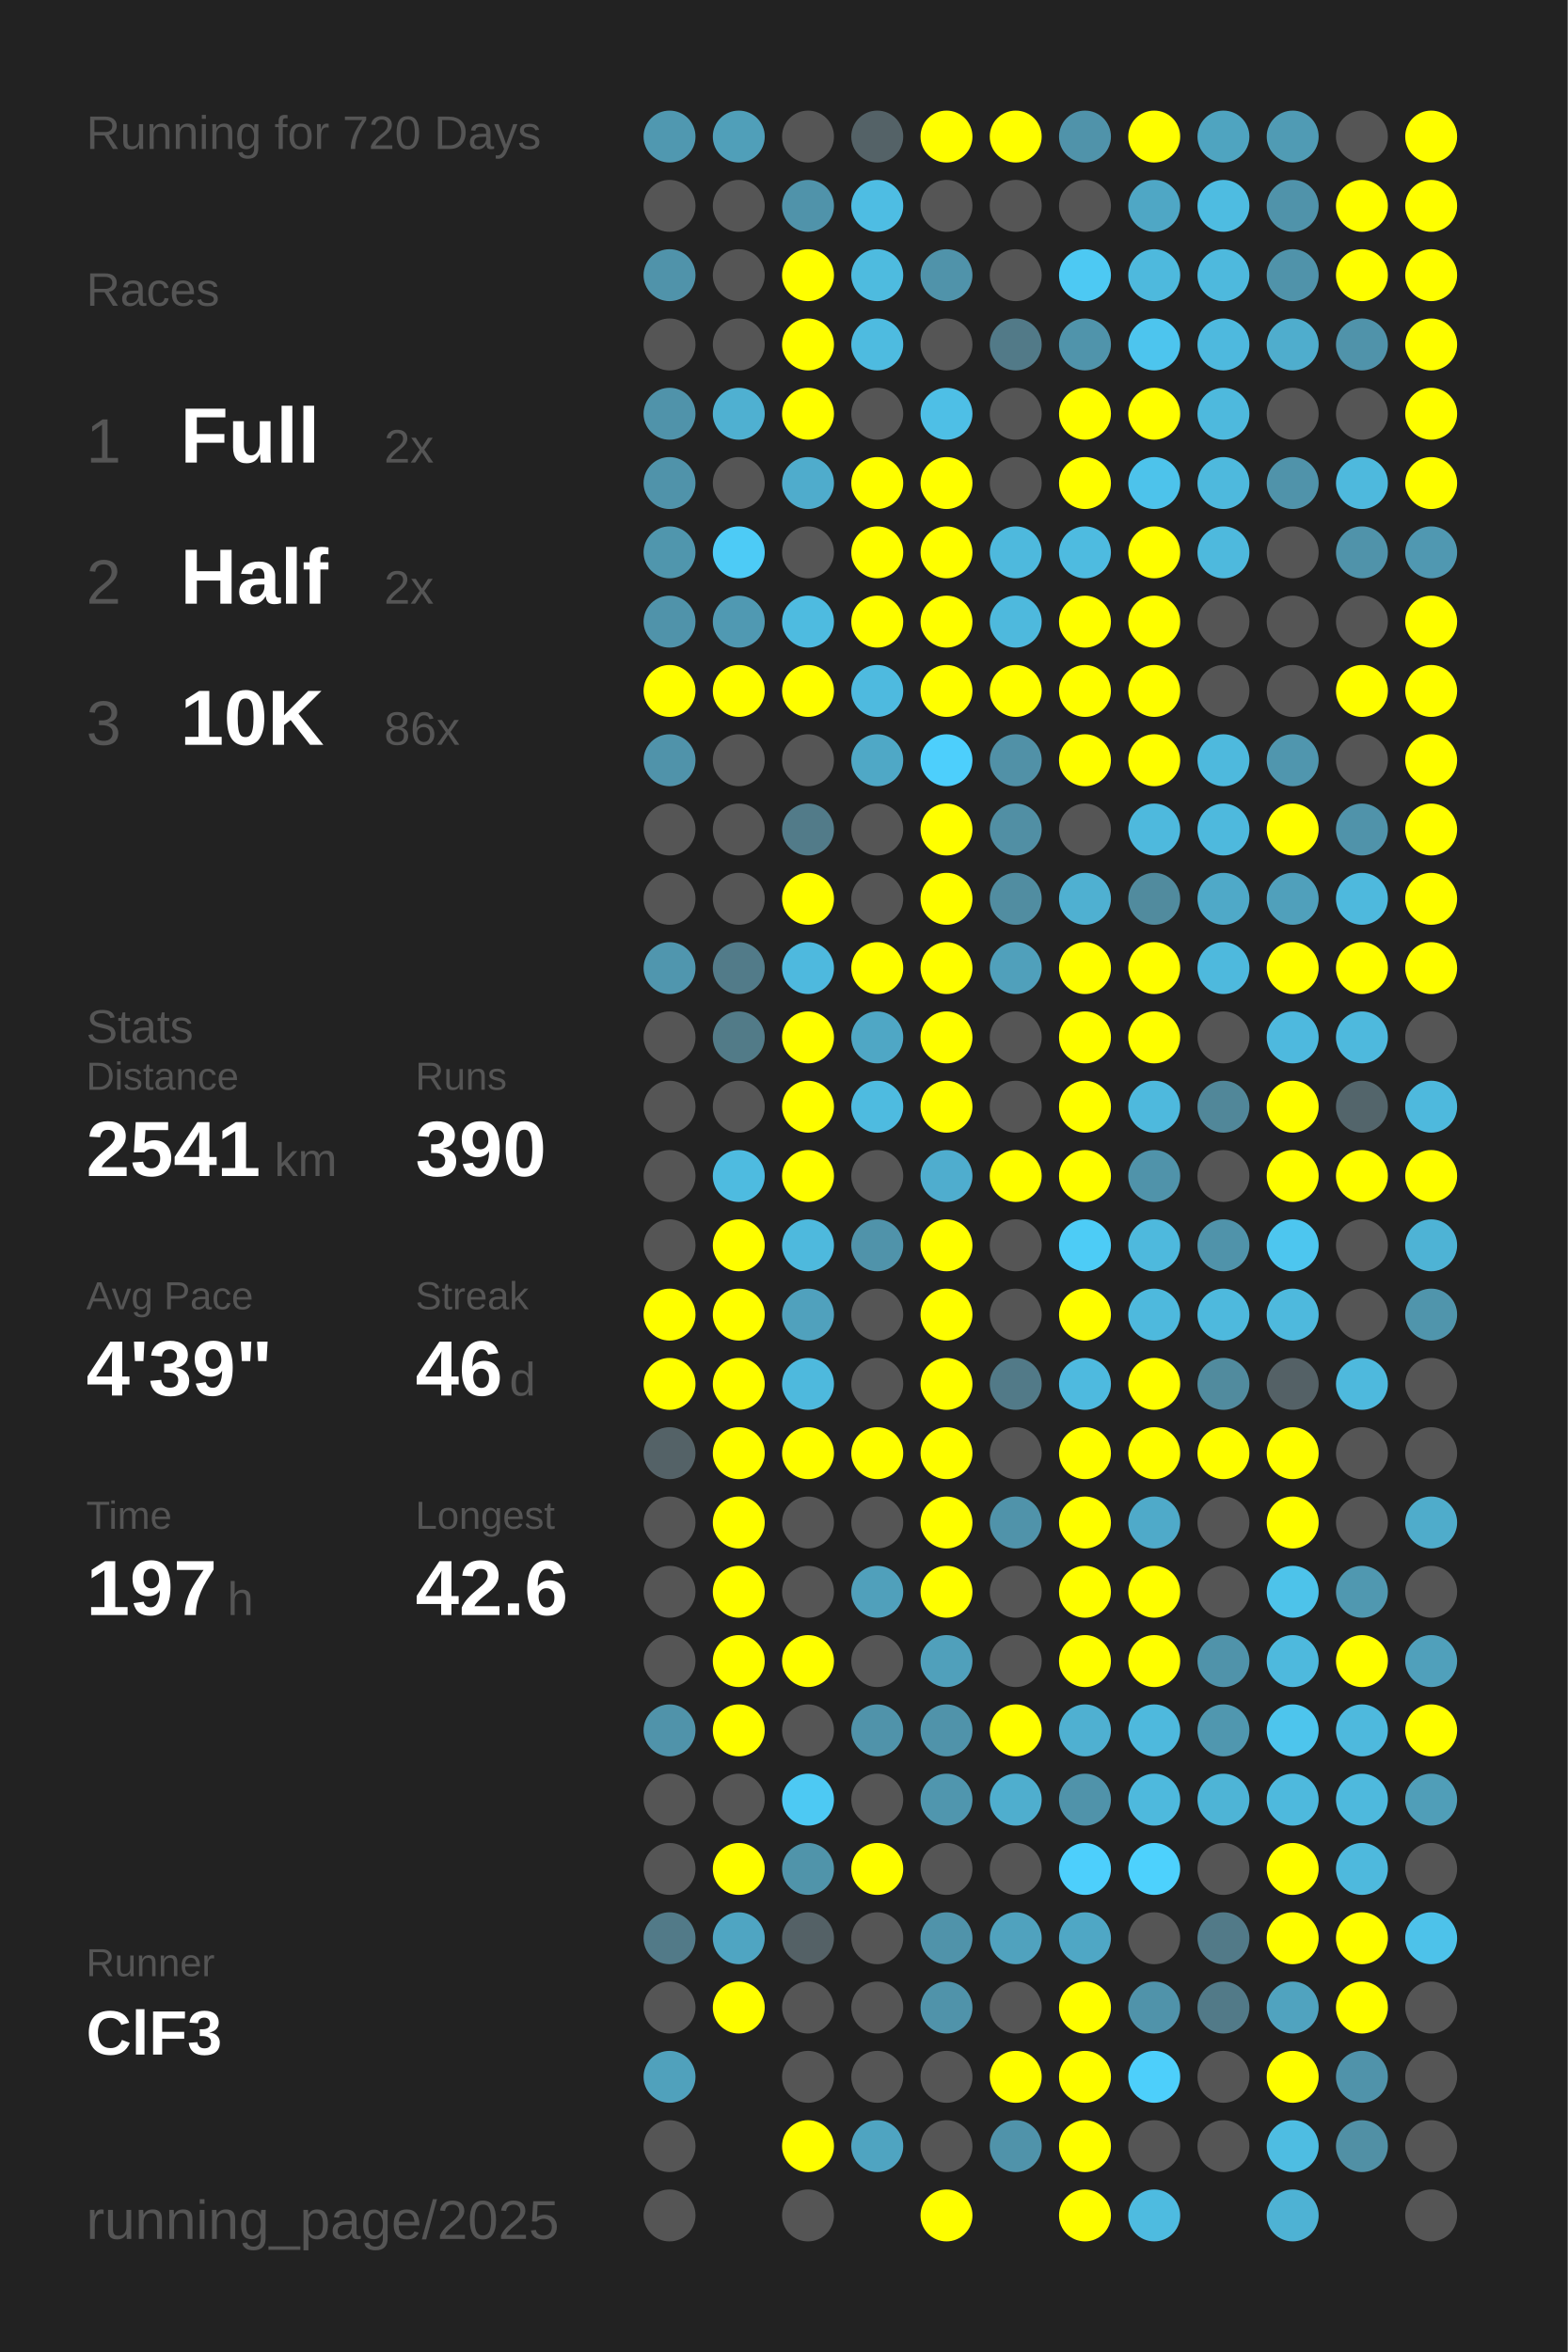
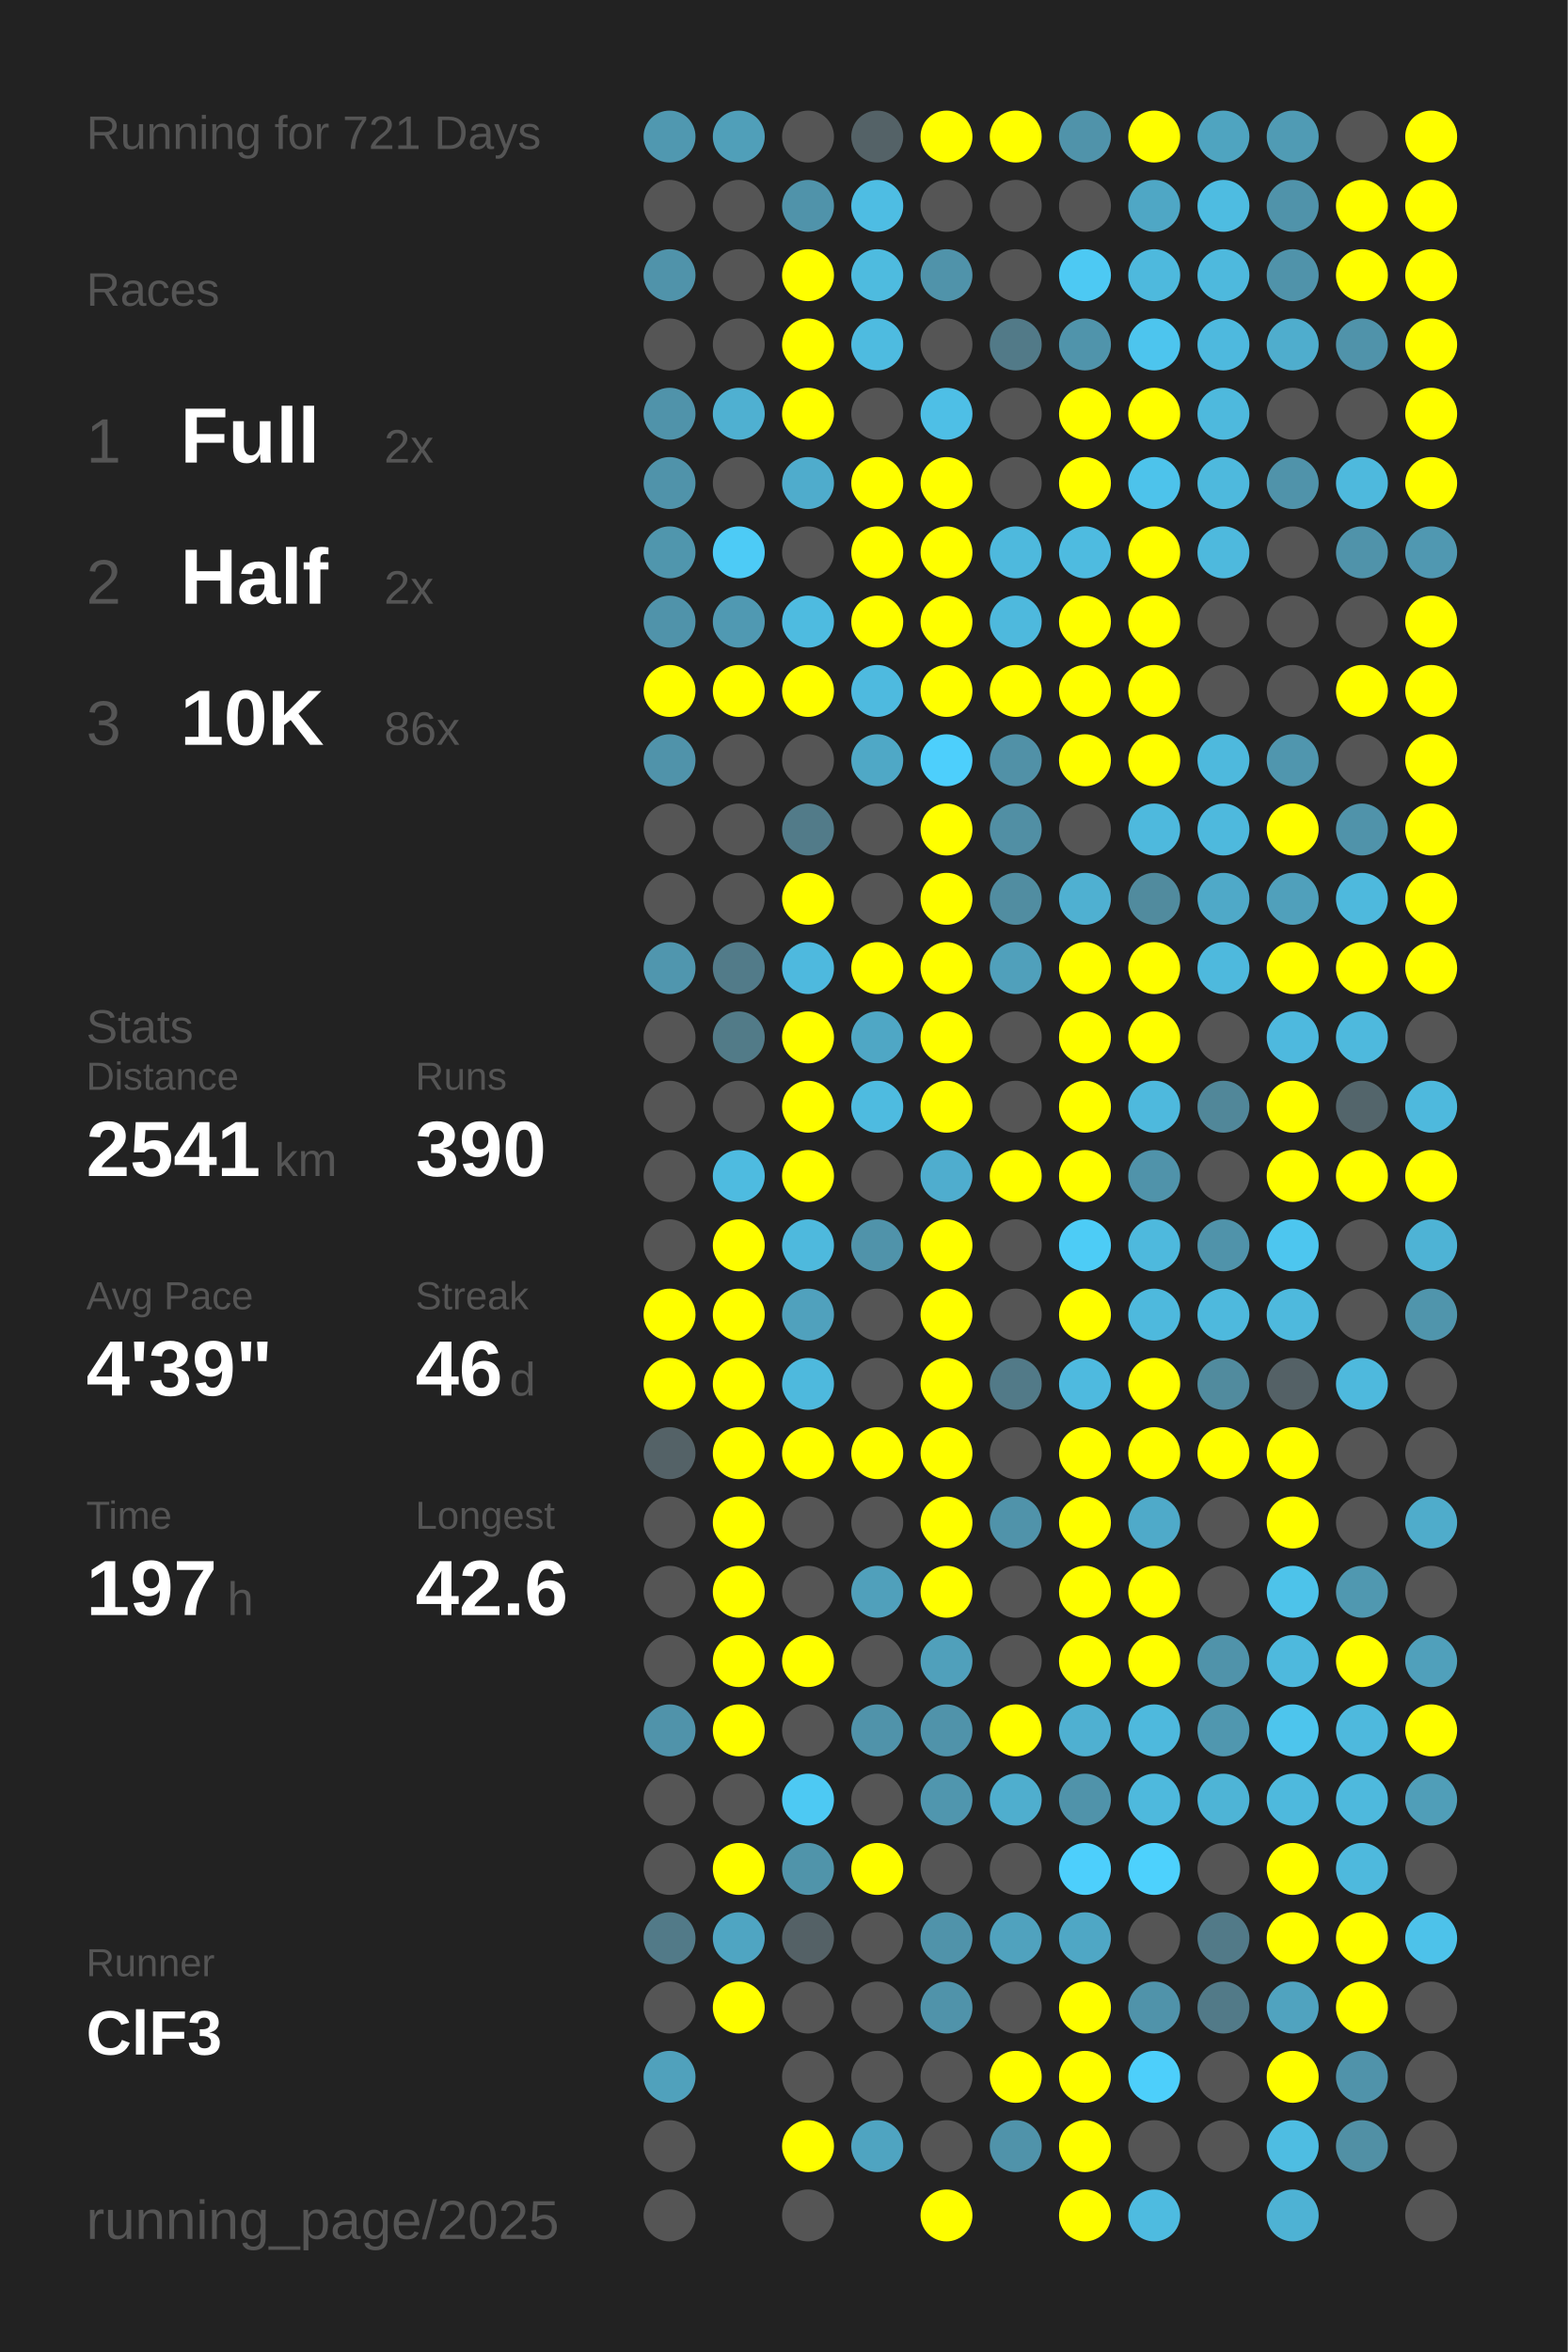
<svg xmlns="http://www.w3.org/2000/svg" baseProfile="full" height="300mm" version="1.1" viewBox="0,0,200,300" width="200mm">
  <defs />
  <rect fill="#222222" height="300" width="200" x="0" y="0" />
-   <text fill="#555555" style="font-size:6px; font-family:Arial;" x="11" y="19">Running for 720 Days</text>
+   <text fill="#555555" style="font-size:6px; font-family:Arial;" x="11" y="19">Running for 721 Days</text>
  <text fill="#555555" style="font-size:6px; font-family:Arial;" x="11" y="39">Races</text>
  <text fill="#555555" style="font-size:8px; font-family:Arial;" x="11" y="59">1</text>
  <text fill="#FFFFFF" style="font-size:10px; font-family:Arial; font-weight:bold;" x="23" y="59">Full</text>
  <text fill="#555555" style="font-size:6px; font-family:Arial;" x="49" y="59">2x</text>
  <text fill="#555555" style="font-size:8px; font-family:Arial;" x="11" y="77">2</text>
  <text fill="#FFFFFF" style="font-size:10px; font-family:Arial; font-weight:bold;" x="23" y="77">Half</text>
  <text fill="#555555" style="font-size:6px; font-family:Arial;" x="49" y="77">2x</text>
  <text fill="#555555" style="font-size:8px; font-family:Arial;" x="11" y="95">3</text>
  <text fill="#FFFFFF" style="font-size:10px; font-family:Arial; font-weight:bold;" x="23" y="95">10K</text>
  <text fill="#555555" style="font-size:6px; font-family:Arial;" x="49" y="95">86x</text>
  <text fill="#555555" style="font-size:6px; font-family:Arial;" x="11" y="133">Stats</text>
  <text fill="#555555" style="font-size:5px; font-family:Arial;" x="11" y="139">Distance</text>
  <text fill="#FFFFFF" style="font-size:10px; font-family:Arial; font-weight:bold;" x="11" y="150">2541</text>
  <text fill="#555555" style="font-size:6px; font-family:Arial;" x="35" y="150">km</text>
  <text fill="#555555" style="font-size:5px; font-family:Arial;" x="53" y="139">Runs</text>
  <text fill="#FFFFFF" style="font-size:10px; font-family:Arial; font-weight:bold;" x="53" y="150">390</text>
  <text fill="#555555" style="font-size:5px; font-family:Arial;" x="11" y="167">Avg Pace</text>
  <text fill="#FFFFFF" style="font-size:10px; font-family:Arial; font-weight:bold;" x="11" y="178">4'39"</text>
  <text fill="#555555" style="font-size:5px; font-family:Arial;" x="53" y="167">Streak</text>
  <text fill="#FFFFFF" style="font-size:10px; font-family:Arial; font-weight:bold;" x="53" y="178">46</text>
  <text fill="#555555" style="font-size:6px; font-family:Arial;" x="65" y="178">d</text>
  <text fill="#555555" style="font-size:5px; font-family:Arial;" x="11" y="195">Time</text>
  <text fill="#FFFFFF" style="font-size:10px; font-family:Arial; font-weight:bold;" x="11" y="206">197</text>
  <text fill="#555555" style="font-size:6px; font-family:Arial;" x="29" y="206">h</text>
  <text fill="#555555" style="font-size:5px; font-family:Arial;" x="53" y="195">Longest</text>
  <text fill="#FFFFFF" style="font-size:10px; font-family:Arial; font-weight:bold;" x="53" y="206">42.6</text>
  <text fill="#555555" style="font-size:5px; font-family:Arial;" x="11" y="252.065">Runner</text>
  <text fill="#FFFFFF" style="font-size:8px; font-family:Arial; font-weight:bold;" x="11" y="262.065">ClF3</text>
  <text fill="#555555" style="font-size:7px; font-family:Arial;" x="11" y="285.581">running_page/2025</text>
  <circle cx="85.417" cy="17.419" fill="#5098b0" r="3.312" />
  <circle cx="85.417" cy="26.258" fill="#555555" r="3.312" />
  <circle cx="85.417" cy="35.097" fill="#5093aa" r="3.312" />
  <circle cx="85.417" cy="43.935" fill="#555555" r="3.312" />
  <circle cx="85.417" cy="52.774" fill="#5093aa" r="3.312" />
  <circle cx="85.417" cy="61.613" fill="#5093aa" r="3.312" />
  <circle cx="85.417" cy="70.452" fill="#5096ad" r="3.312" />
  <circle cx="85.417" cy="79.29" fill="#5093aa" r="3.312" />
  <circle cx="85.417" cy="88.129" fill="#FFFF00" r="3.312" />
  <circle cx="85.417" cy="96.968" fill="#5093aa" r="3.312" />
  <circle cx="85.417" cy="105.806" fill="#555555" r="3.312" />
  <circle cx="85.417" cy="114.645" fill="#555555" r="3.312" />
  <circle cx="85.417" cy="123.484" fill="#5096ae" r="3.312" />
  <circle cx="85.417" cy="132.323" fill="#555555" r="3.312" />
  <circle cx="85.417" cy="141.161" fill="#555555" r="3.312" />
  <circle cx="85.417" cy="150" fill="#555555" r="3.312" />
  <circle cx="85.417" cy="158.839" fill="#555555" r="3.312" />
  <circle cx="85.417" cy="167.677" fill="#FFFF00" r="3.312" />
  <circle cx="85.417" cy="176.516" fill="#FFFF00" r="3.312" />
  <circle cx="85.417" cy="185.355" fill="#546267" r="3.312" />
  <circle cx="85.417" cy="194.194" fill="#555555" r="3.312" />
  <circle cx="85.417" cy="203.032" fill="#555555" r="3.312" />
  <circle cx="85.417" cy="211.871" fill="#555555" r="3.312" />
  <circle cx="85.417" cy="220.71" fill="#5093aa" r="3.312" />
  <circle cx="85.417" cy="229.548" fill="#555555" r="3.312" />
  <circle cx="85.417" cy="238.387" fill="#555555" r="3.312" />
  <circle cx="85.417" cy="247.226" fill="#527a88" r="3.312" />
  <circle cx="85.417" cy="256.065" fill="#555555" r="3.312" />
  <circle cx="85.417" cy="264.903" fill="#50a1bc" r="3.312" />
  <circle cx="85.417" cy="273.742" fill="#555555" r="3.312" />
  <circle cx="85.417" cy="282.581" fill="#555555" r="3.312" />
  <circle cx="94.25" cy="17.419" fill="#509fb9" r="3.312" />
  <circle cx="94.25" cy="26.258" fill="#555555" r="3.312" />
  <circle cx="94.25" cy="35.097" fill="#555555" r="3.312" />
  <circle cx="94.25" cy="43.935" fill="#555555" r="3.312" />
  <circle cx="94.25" cy="52.774" fill="#4fb0d1" r="3.312" />
  <circle cx="94.25" cy="61.613" fill="#555555" r="3.312" />
  <circle cx="94.25" cy="70.452" fill="#4dcbf6" r="3.312" />
  <circle cx="94.25" cy="79.29" fill="#5099b2" r="3.312" />
  <circle cx="94.25" cy="88.129" fill="#FFFF00" r="3.312" />
  <circle cx="94.25" cy="96.968" fill="#555555" r="3.312" />
  <circle cx="94.25" cy="105.806" fill="#555555" r="3.312" />
  <circle cx="94.25" cy="114.645" fill="#555555" r="3.312" />
  <circle cx="94.25" cy="123.484" fill="#527b89" r="3.312" />
  <circle cx="94.25" cy="132.323" fill="#527b88" r="3.312" />
  <circle cx="94.25" cy="141.161" fill="#555555" r="3.312" />
  <circle cx="94.25" cy="150" fill="#4ebbe0" r="3.312" />
  <circle cx="94.25" cy="158.839" fill="#FFFF00" r="3.312" />
  <circle cx="94.25" cy="167.677" fill="#FFFF00" r="3.312" />
  <circle cx="94.25" cy="176.516" fill="#FFFF00" r="3.312" />
  <circle cx="94.25" cy="185.355" fill="#FFFF00" r="3.312" />
  <circle cx="94.25" cy="194.194" fill="#FFFF00" r="3.312" />
  <circle cx="94.25" cy="203.032" fill="#FFFF00" r="3.312" />
  <circle cx="94.25" cy="211.871" fill="#FFFF00" r="3.312" />
  <circle cx="94.25" cy="220.71" fill="#FFFF00" r="3.312" />
  <circle cx="94.25" cy="229.548" fill="#555555" r="3.312" />
  <circle cx="94.25" cy="238.387" fill="#FFFF00" r="3.312" />
  <circle cx="94.25" cy="247.226" fill="#4fa5c2" r="3.312" />
  <circle cx="94.25" cy="256.065" fill="#FFFF00" r="3.312" />
  <circle cx="103.083" cy="17.419" fill="#555555" r="3.312" />
  <circle cx="103.083" cy="26.258" fill="#5093aa" r="3.312" />
  <circle cx="103.083" cy="35.097" fill="#FFFF00" r="3.312" />
  <circle cx="103.083" cy="43.935" fill="#FFFF00" r="3.312" />
  <circle cx="103.083" cy="52.774" fill="#FFFF00" r="3.312" />
  <circle cx="103.083" cy="61.613" fill="#4faccc" r="3.312" />
  <circle cx="103.083" cy="70.452" fill="#555555" r="3.312" />
  <circle cx="103.083" cy="79.29" fill="#4ebbe0" r="3.312" />
  <circle cx="103.083" cy="88.129" fill="#FFFF00" r="3.312" />
  <circle cx="103.083" cy="96.968" fill="#555555" r="3.312" />
  <circle cx="103.083" cy="105.806" fill="#527b89" r="3.312" />
  <circle cx="103.083" cy="114.645" fill="#FFFF00" r="3.312" />
  <circle cx="103.083" cy="123.484" fill="#4eb9de" r="3.312" />
  <circle cx="103.083" cy="132.323" fill="#FFFF00" r="3.312" />
  <circle cx="103.083" cy="141.161" fill="#FFFF00" r="3.312" />
  <circle cx="103.083" cy="150" fill="#FFFF00" r="3.312" />
  <circle cx="103.083" cy="158.839" fill="#4eb9dd" r="3.312" />
  <circle cx="103.083" cy="167.677" fill="#50a1bd" r="3.312" />
  <circle cx="103.083" cy="176.516" fill="#4eb9dd" r="3.312" />
  <circle cx="103.083" cy="185.355" fill="#FFFF00" r="3.312" />
  <circle cx="103.083" cy="194.194" fill="#555555" r="3.312" />
  <circle cx="103.083" cy="203.032" fill="#555555" r="3.312" />
  <circle cx="103.083" cy="211.871" fill="#FFFF00" r="3.312" />
  <circle cx="103.083" cy="220.71" fill="#555555" r="3.312" />
  <circle cx="103.083" cy="229.548" fill="#4dc9f3" r="3.312" />
  <circle cx="103.083" cy="238.387" fill="#5094aa" r="3.312" />
  <circle cx="103.083" cy="247.226" fill="#546166" r="3.312" />
  <circle cx="103.083" cy="256.065" fill="#555555" r="3.312" />
  <circle cx="103.083" cy="264.903" fill="#555555" r="3.312" />
  <circle cx="103.083" cy="273.742" fill="#FFFF00" r="3.312" />
  <circle cx="103.083" cy="282.581" fill="#555555" r="3.312" />
  <circle cx="111.917" cy="17.419" fill="#546267" r="3.312" />
  <circle cx="111.917" cy="26.258" fill="#4ebde3" r="3.312" />
  <circle cx="111.917" cy="35.097" fill="#4ebbdf" r="3.312" />
  <circle cx="111.917" cy="43.935" fill="#4ebbe0" r="3.312" />
  <circle cx="111.917" cy="52.774" fill="#555555" r="3.312" />
  <circle cx="111.917" cy="61.613" fill="#FFFF00" r="3.312" />
  <circle cx="111.917" cy="70.452" fill="#FFFF00" r="3.312" />
  <circle cx="111.917" cy="79.29" fill="#FFFF00" r="3.312" />
  <circle cx="111.917" cy="88.129" fill="#4ebadf" r="3.312" />
  <circle cx="111.917" cy="96.968" fill="#4fa8c6" r="3.312" />
  <circle cx="111.917" cy="105.806" fill="#555555" r="3.312" />
  <circle cx="111.917" cy="114.645" fill="#555555" r="3.312" />
  <circle cx="111.917" cy="123.484" fill="#FFFF00" r="3.312" />
  <circle cx="111.917" cy="132.323" fill="#4fa7c5" r="3.312" />
  <circle cx="111.917" cy="141.161" fill="#4ebbe0" r="3.312" />
  <circle cx="111.917" cy="150" fill="#555555" r="3.312" />
  <circle cx="111.917" cy="158.839" fill="#5093aa" r="3.312" />
  <circle cx="111.917" cy="167.677" fill="#555555" r="3.312" />
  <circle cx="111.917" cy="176.516" fill="#555555" r="3.312" />
  <circle cx="111.917" cy="185.355" fill="#FFFF00" r="3.312" />
  <circle cx="111.917" cy="194.194" fill="#555555" r="3.312" />
  <circle cx="111.917" cy="203.032" fill="#50a0bb" r="3.312" />
  <circle cx="111.917" cy="211.871" fill="#555555" r="3.312" />
  <circle cx="111.917" cy="220.71" fill="#5093aa" r="3.312" />
  <circle cx="111.917" cy="229.548" fill="#555555" r="3.312" />
  <circle cx="111.917" cy="238.387" fill="#FFFF00" r="3.312" />
  <circle cx="111.917" cy="247.226" fill="#555555" r="3.312" />
  <circle cx="111.917" cy="256.065" fill="#555555" r="3.312" />
  <circle cx="111.917" cy="264.903" fill="#555555" r="3.312" />
  <circle cx="111.917" cy="273.742" fill="#4fa4c1" r="3.312" />
  <circle cx="120.75" cy="17.419" fill="#FFFF00" r="3.312" />
  <circle cx="120.75" cy="26.258" fill="#555555" r="3.312" />
  <circle cx="120.75" cy="35.097" fill="#5093aa" r="3.312" />
  <circle cx="120.75" cy="43.935" fill="#555555" r="3.312" />
  <circle cx="120.75" cy="52.774" fill="#4ebfe6" r="3.312" />
  <circle cx="120.75" cy="61.613" fill="#FFFF00" r="3.312" />
  <circle cx="120.75" cy="70.452" fill="#FFFF00" r="3.312" />
  <circle cx="120.75" cy="79.29" fill="#FFFF00" r="3.312" />
  <circle cx="120.75" cy="88.129" fill="#FFFF00" r="3.312" />
  <circle cx="120.75" cy="96.968" fill="#4dcffc" r="3.312" />
  <circle cx="120.75" cy="105.806" fill="#FFFF00" r="3.312" />
  <circle cx="120.75" cy="114.645" fill="#FFFF00" r="3.312" />
  <circle cx="120.75" cy="123.484" fill="#FFFF00" r="3.312" />
  <circle cx="120.75" cy="132.323" fill="#FFFF00" r="3.312" />
  <circle cx="120.75" cy="141.161" fill="#FFFF00" r="3.312" />
  <circle cx="120.75" cy="150" fill="#4fadce" r="3.312" />
  <circle cx="120.75" cy="158.839" fill="#FFFF00" r="3.312" />
  <circle cx="120.75" cy="167.677" fill="#FFFF00" r="3.312" />
  <circle cx="120.75" cy="176.516" fill="#FFFF00" r="3.312" />
  <circle cx="120.75" cy="185.355" fill="#FFFF00" r="3.312" />
  <circle cx="120.75" cy="194.194" fill="#FFFF00" r="3.312" />
  <circle cx="120.75" cy="203.032" fill="#FFFF00" r="3.312" />
  <circle cx="120.75" cy="211.871" fill="#50a0bb" r="3.312" />
  <circle cx="120.75" cy="220.71" fill="#5093aa" r="3.312" />
  <circle cx="120.75" cy="229.548" fill="#5096ae" r="3.312" />
  <circle cx="120.75" cy="238.387" fill="#555555" r="3.312" />
  <circle cx="120.75" cy="247.226" fill="#5093aa" r="3.312" />
  <circle cx="120.75" cy="256.065" fill="#5093aa" r="3.312" />
  <circle cx="120.75" cy="264.903" fill="#555555" r="3.312" />
  <circle cx="120.75" cy="273.742" fill="#555555" r="3.312" />
  <circle cx="120.75" cy="282.581" fill="#FFFF00" r="3.312" />
  <circle cx="129.583" cy="17.419" fill="#FFFF00" r="3.312" />
  <circle cx="129.583" cy="26.258" fill="#555555" r="3.312" />
  <circle cx="129.583" cy="35.097" fill="#555555" r="3.312" />
  <circle cx="129.583" cy="43.935" fill="#527a88" r="3.312" />
  <circle cx="129.583" cy="52.774" fill="#555555" r="3.312" />
  <circle cx="129.583" cy="61.613" fill="#555555" r="3.312" />
  <circle cx="129.583" cy="70.452" fill="#4eb9dd" r="3.312" />
  <circle cx="129.583" cy="79.29" fill="#4eb9dd" r="3.312" />
  <circle cx="129.583" cy="88.129" fill="#FFFF00" r="3.312" />
  <circle cx="129.583" cy="96.968" fill="#5191a7" r="3.312" />
  <circle cx="129.583" cy="105.806" fill="#518fa4" r="3.312" />
  <circle cx="129.583" cy="114.645" fill="#518da1" r="3.312" />
  <circle cx="129.583" cy="123.484" fill="#50a0bb" r="3.312" />
  <circle cx="129.583" cy="132.323" fill="#555555" r="3.312" />
  <circle cx="129.583" cy="141.161" fill="#555555" r="3.312" />
  <circle cx="129.583" cy="150" fill="#FFFF00" r="3.312" />
  <circle cx="129.583" cy="158.839" fill="#555555" r="3.312" />
  <circle cx="129.583" cy="167.677" fill="#555555" r="3.312" />
  <circle cx="129.583" cy="176.516" fill="#527a88" r="3.312" />
  <circle cx="129.583" cy="185.355" fill="#555555" r="3.312" />
  <circle cx="129.583" cy="194.194" fill="#5093aa" r="3.312" />
  <circle cx="129.583" cy="203.032" fill="#555555" r="3.312" />
  <circle cx="129.583" cy="211.871" fill="#555555" r="3.312" />
  <circle cx="129.583" cy="220.71" fill="#FFFF00" r="3.312" />
  <circle cx="129.583" cy="229.548" fill="#4faece" r="3.312" />
  <circle cx="129.583" cy="238.387" fill="#555555" r="3.312" />
  <circle cx="129.583" cy="247.226" fill="#50a2be" r="3.312" />
  <circle cx="129.583" cy="256.065" fill="#555555" r="3.312" />
  <circle cx="129.583" cy="264.903" fill="#FFFF00" r="3.312" />
  <circle cx="129.583" cy="273.742" fill="#5093aa" r="3.312" />
  <circle cx="138.417" cy="17.419" fill="#5093aa" r="3.312" />
  <circle cx="138.417" cy="26.258" fill="#555555" r="3.312" />
  <circle cx="138.417" cy="35.097" fill="#4dc9f3" r="3.312" />
  <circle cx="138.417" cy="43.935" fill="#5094ab" r="3.312" />
  <circle cx="138.417" cy="52.774" fill="#FFFF00" r="3.312" />
  <circle cx="138.417" cy="61.613" fill="#FFFF00" r="3.312" />
  <circle cx="138.417" cy="70.452" fill="#4ebbe0" r="3.312" />
  <circle cx="138.417" cy="79.29" fill="#FFFF00" r="3.312" />
  <circle cx="138.417" cy="88.129" fill="#FFFF00" r="3.312" />
  <circle cx="138.417" cy="96.968" fill="#FFFF00" r="3.312" />
  <circle cx="138.417" cy="105.806" fill="#555555" r="3.312" />
  <circle cx="138.417" cy="114.645" fill="#4fb0d1" r="3.312" />
  <circle cx="138.417" cy="123.484" fill="#FFFF00" r="3.312" />
  <circle cx="138.417" cy="132.323" fill="#FFFF00" r="3.312" />
  <circle cx="138.417" cy="141.161" fill="#FFFF00" r="3.312" />
  <circle cx="138.417" cy="150" fill="#FFFF00" r="3.312" />
  <circle cx="138.417" cy="158.839" fill="#4dccf6" r="3.312" />
  <circle cx="138.417" cy="167.677" fill="#FFFF00" r="3.312" />
  <circle cx="138.417" cy="176.516" fill="#4ebadf" r="3.312" />
  <circle cx="138.417" cy="185.355" fill="#FFFF00" r="3.312" />
  <circle cx="138.417" cy="194.194" fill="#FFFF00" r="3.312" />
  <circle cx="138.417" cy="203.032" fill="#FFFF00" r="3.312" />
  <circle cx="138.417" cy="211.871" fill="#FFFF00" r="3.312" />
  <circle cx="138.417" cy="220.71" fill="#4fb0d1" r="3.312" />
  <circle cx="138.417" cy="229.548" fill="#5093aa" r="3.312" />
  <circle cx="138.417" cy="238.387" fill="#4dcffc" r="3.312" />
  <circle cx="138.417" cy="247.226" fill="#4fa7c5" r="3.312" />
  <circle cx="138.417" cy="256.065" fill="#FFFF00" r="3.312" />
  <circle cx="138.417" cy="264.903" fill="#FFFF00" r="3.312" />
  <circle cx="138.417" cy="273.742" fill="#FFFF00" r="3.312" />
  <circle cx="138.417" cy="282.581" fill="#FFFF00" r="3.312" />
  <circle cx="147.25" cy="17.419" fill="#FFFF00" r="3.312" />
  <circle cx="147.25" cy="26.258" fill="#4fa7c5" r="3.312" />
  <circle cx="147.25" cy="35.097" fill="#4eb9dd" r="3.312" />
  <circle cx="147.25" cy="43.935" fill="#4dc5ee" r="3.312" />
  <circle cx="147.25" cy="52.774" fill="#FFFF00" r="3.312" />
  <circle cx="147.25" cy="61.613" fill="#4dc3eb" r="3.312" />
  <circle cx="147.25" cy="70.452" fill="#FFFF00" r="3.312" />
  <circle cx="147.25" cy="79.29" fill="#FFFF00" r="3.312" />
  <circle cx="147.25" cy="88.129" fill="#FFFF00" r="3.312" />
  <circle cx="147.25" cy="96.968" fill="#FFFF00" r="3.312" />
  <circle cx="147.25" cy="105.806" fill="#4eb9dd" r="3.312" />
  <circle cx="147.25" cy="114.645" fill="#518b9e" r="3.312" />
  <circle cx="147.25" cy="123.484" fill="#FFFF00" r="3.312" />
  <circle cx="147.25" cy="132.323" fill="#FFFF00" r="3.312" />
  <circle cx="147.25" cy="141.161" fill="#4eb9dd" r="3.312" />
  <circle cx="147.25" cy="150" fill="#5093aa" r="3.312" />
  <circle cx="147.25" cy="158.839" fill="#4eb9dd" r="3.312" />
  <circle cx="147.25" cy="167.677" fill="#4eb9dd" r="3.312" />
  <circle cx="147.25" cy="176.516" fill="#FFFF00" r="3.312" />
  <circle cx="147.25" cy="185.355" fill="#FFFF00" r="3.312" />
  <circle cx="147.25" cy="194.194" fill="#4faac9" r="3.312" />
  <circle cx="147.25" cy="203.032" fill="#FFFF00" r="3.312" />
  <circle cx="147.25" cy="211.871" fill="#FFFF00" r="3.312" />
  <circle cx="147.25" cy="220.71" fill="#4eb9dd" r="3.312" />
  <circle cx="147.25" cy="229.548" fill="#4eb9dd" r="3.312" />
  <circle cx="147.25" cy="238.387" fill="#4dd1fd" r="3.312" />
  <circle cx="147.25" cy="247.226" fill="#555555" r="3.312" />
  <circle cx="147.25" cy="256.065" fill="#5093aa" r="3.312" />
  <circle cx="147.25" cy="264.903" fill="#4dcffb" r="3.312" />
  <circle cx="147.25" cy="273.742" fill="#555555" r="3.312" />
  <circle cx="147.25" cy="282.581" fill="#4ebbe0" r="3.312" />
  <circle cx="156.083" cy="17.419" fill="#4fa4c0" r="3.312" />
  <circle cx="156.083" cy="26.258" fill="#4ebce1" r="3.312" />
  <circle cx="156.083" cy="35.097" fill="#4eb9dd" r="3.312" />
  <circle cx="156.083" cy="43.935" fill="#4eb9de" r="3.312" />
  <circle cx="156.083" cy="52.774" fill="#4eb9dd" r="3.312" />
  <circle cx="156.083" cy="61.613" fill="#4eb9dd" r="3.312" />
  <circle cx="156.083" cy="70.452" fill="#4eb9dd" r="3.312" />
  <circle cx="156.083" cy="79.29" fill="#555555" r="3.312" />
  <circle cx="156.083" cy="88.129" fill="#555555" r="3.312" />
  <circle cx="156.083" cy="96.968" fill="#4eb9dd" r="3.312" />
  <circle cx="156.083" cy="105.806" fill="#4eb9dd" r="3.312" />
  <circle cx="156.083" cy="114.645" fill="#4fa9c8" r="3.312" />
  <circle cx="156.083" cy="123.484" fill="#4eb9dd" r="3.312" />
  <circle cx="156.083" cy="132.323" fill="#555555" r="3.312" />
  <circle cx="156.083" cy="141.161" fill="#518799" r="3.312" />
  <circle cx="156.083" cy="150" fill="#555555" r="3.312" />
  <circle cx="156.083" cy="158.839" fill="#5093aa" r="3.312" />
  <circle cx="156.083" cy="167.677" fill="#4eb9dd" r="3.312" />
  <circle cx="156.083" cy="176.516" fill="#518b9e" r="3.312" />
  <circle cx="156.083" cy="185.355" fill="#FFFF00" r="3.312" />
  <circle cx="156.083" cy="194.194" fill="#555555" r="3.312" />
  <circle cx="156.083" cy="203.032" fill="#555555" r="3.312" />
  <circle cx="156.083" cy="211.871" fill="#5093aa" r="3.312" />
  <circle cx="156.083" cy="220.71" fill="#5097af" r="3.312" />
  <circle cx="156.083" cy="229.548" fill="#4eb4d6" r="3.312" />
  <circle cx="156.083" cy="238.387" fill="#555555" r="3.312" />
  <circle cx="156.083" cy="247.226" fill="#527a88" r="3.312" />
  <circle cx="156.083" cy="256.065" fill="#527a88" r="3.312" />
  <circle cx="156.083" cy="264.903" fill="#555555" r="3.312" />
  <circle cx="156.083" cy="273.742" fill="#555555" r="3.312" />
  <circle cx="164.917" cy="17.419" fill="#509bb4" r="3.312" />
  <circle cx="164.917" cy="26.258" fill="#5093aa" r="3.312" />
  <circle cx="164.917" cy="35.097" fill="#5093aa" r="3.312" />
  <circle cx="164.917" cy="43.935" fill="#4fadcd" r="3.312" />
  <circle cx="164.917" cy="52.774" fill="#555555" r="3.312" />
  <circle cx="164.917" cy="61.613" fill="#5093aa" r="3.312" />
  <circle cx="164.917" cy="70.452" fill="#555555" r="3.312" />
  <circle cx="164.917" cy="79.29" fill="#555555" r="3.312" />
  <circle cx="164.917" cy="88.129" fill="#555555" r="3.312" />
  <circle cx="164.917" cy="96.968" fill="#5096ae" r="3.312" />
  <circle cx="164.917" cy="105.806" fill="#FFFF00" r="3.312" />
  <circle cx="164.917" cy="114.645" fill="#50a0bb" r="3.312" />
  <circle cx="164.917" cy="123.484" fill="#FFFF00" r="3.312" />
  <circle cx="164.917" cy="132.323" fill="#4eb9de" r="3.312" />
  <circle cx="164.917" cy="141.161" fill="#FFFF00" r="3.312" />
  <circle cx="164.917" cy="150" fill="#FFFF00" r="3.312" />
  <circle cx="164.917" cy="158.839" fill="#4dc6ef" r="3.312" />
  <circle cx="164.917" cy="167.677" fill="#4eb9dd" r="3.312" />
  <circle cx="164.917" cy="176.516" fill="#546166" r="3.312" />
  <circle cx="164.917" cy="185.355" fill="#FFFF00" r="3.312" />
  <circle cx="164.917" cy="194.194" fill="#FFFF00" r="3.312" />
  <circle cx="164.917" cy="203.032" fill="#4dc3ea" r="3.312" />
  <circle cx="164.917" cy="211.871" fill="#4eb9dd" r="3.312" />
  <circle cx="164.917" cy="220.71" fill="#4dc5ed" r="3.312" />
  <circle cx="164.917" cy="229.548" fill="#4eb9dd" r="3.312" />
  <circle cx="164.917" cy="238.387" fill="#FFFF00" r="3.312" />
  <circle cx="164.917" cy="247.226" fill="#FFFF00" r="3.312" />
  <circle cx="164.917" cy="256.065" fill="#50a3bf" r="3.312" />
  <circle cx="164.917" cy="264.903" fill="#FFFF00" r="3.312" />
  <circle cx="164.917" cy="273.742" fill="#4ebde2" r="3.312" />
  <circle cx="164.917" cy="282.581" fill="#4eb2d4" r="3.312" />
  <circle cx="173.75" cy="17.419" fill="#555555" r="3.312" />
  <circle cx="173.75" cy="26.258" fill="#FFFF00" r="3.312" />
  <circle cx="173.75" cy="35.097" fill="#FFFF00" r="3.312" />
  <circle cx="173.75" cy="43.935" fill="#5093aa" r="3.312" />
  <circle cx="173.75" cy="52.774" fill="#555555" r="3.312" />
  <circle cx="173.75" cy="61.613" fill="#4eb9dd" r="3.312" />
  <circle cx="173.75" cy="70.452" fill="#5093aa" r="3.312" />
  <circle cx="173.75" cy="79.29" fill="#555555" r="3.312" />
  <circle cx="173.75" cy="88.129" fill="#FFFF00" r="3.312" />
  <circle cx="173.75" cy="96.968" fill="#555555" r="3.312" />
  <circle cx="173.75" cy="105.806" fill="#5093aa" r="3.312" />
  <circle cx="173.75" cy="114.645" fill="#4eb9dd" r="3.312" />
  <circle cx="173.75" cy="123.484" fill="#FFFF00" r="3.312" />
  <circle cx="173.75" cy="132.323" fill="#4eb9dd" r="3.312" />
  <circle cx="173.75" cy="141.161" fill="#53656b" r="3.312" />
  <circle cx="173.75" cy="150" fill="#FFFF00" r="3.312" />
  <circle cx="173.75" cy="158.839" fill="#555555" r="3.312" />
  <circle cx="173.75" cy="167.677" fill="#555555" r="3.312" />
  <circle cx="173.75" cy="176.516" fill="#4eb9dd" r="3.312" />
  <circle cx="173.75" cy="185.355" fill="#555555" r="3.312" />
  <circle cx="173.75" cy="194.194" fill="#555555" r="3.312" />
  <circle cx="173.75" cy="203.032" fill="#5098b0" r="3.312" />
  <circle cx="173.75" cy="211.871" fill="#FFFF00" r="3.312" />
  <circle cx="173.75" cy="220.71" fill="#4eb9dd" r="3.312" />
  <circle cx="173.75" cy="229.548" fill="#4eb9dd" r="3.312" />
  <circle cx="173.75" cy="238.387" fill="#4eb9dd" r="3.312" />
  <circle cx="173.75" cy="247.226" fill="#FFFF00" r="3.312" />
  <circle cx="173.75" cy="256.065" fill="#FFFF00" r="3.312" />
  <circle cx="173.75" cy="264.903" fill="#5093aa" r="3.312" />
  <circle cx="173.75" cy="273.742" fill="#5190a5" r="3.312" />
  <circle cx="182.583" cy="17.419" fill="#FFFF00" r="3.312" />
  <circle cx="182.583" cy="26.258" fill="#FFFF00" r="3.312" />
  <circle cx="182.583" cy="35.097" fill="#FFFF00" r="3.312" />
  <circle cx="182.583" cy="43.935" fill="#FFFF00" r="3.312" />
  <circle cx="182.583" cy="52.774" fill="#FFFF00" r="3.312" />
  <circle cx="182.583" cy="61.613" fill="#FFFF00" r="3.312" />
  <circle cx="182.583" cy="70.452" fill="#5098b1" r="3.312" />
  <circle cx="182.583" cy="79.29" fill="#FFFF00" r="3.312" />
  <circle cx="182.583" cy="88.129" fill="#FFFF00" r="3.312" />
  <circle cx="182.583" cy="96.968" fill="#FFFF00" r="3.312" />
  <circle cx="182.583" cy="105.806" fill="#FFFF00" r="3.312" />
  <circle cx="182.583" cy="114.645" fill="#FFFF00" r="3.312" />
  <circle cx="182.583" cy="123.484" fill="#FFFF00" r="3.312" />
  <circle cx="182.583" cy="132.323" fill="#555555" r="3.312" />
  <circle cx="182.583" cy="141.161" fill="#4eb9dd" r="3.312" />
  <circle cx="182.583" cy="150" fill="#FFFF00" r="3.312" />
  <circle cx="182.583" cy="158.839" fill="#4eb3d5" r="3.312" />
  <circle cx="182.583" cy="167.677" fill="#5095ac" r="3.312" />
  <circle cx="182.583" cy="176.516" fill="#555555" r="3.312" />
  <circle cx="182.583" cy="185.355" fill="#555555" r="3.312" />
  <circle cx="182.583" cy="194.194" fill="#4faccb" r="3.312" />
  <circle cx="182.583" cy="203.032" fill="#555555" r="3.312" />
  <circle cx="182.583" cy="211.871" fill="#50a0bb" r="3.312" />
  <circle cx="182.583" cy="220.71" fill="#FFFF00" r="3.312" />
  <circle cx="182.583" cy="229.548" fill="#509eb8" r="3.312" />
  <circle cx="182.583" cy="238.387" fill="#555555" r="3.312" />
  <circle cx="182.583" cy="247.226" fill="#4dc2ea" r="3.312" />
  <circle cx="182.583" cy="256.065" fill="#555555" r="3.312" />
  <circle cx="182.583" cy="264.903" fill="#555555" r="3.312" />
  <circle cx="182.583" cy="273.742" fill="#555555" r="3.312" />
  <circle cx="182.583" cy="282.581" fill="#555555" r="3.312" />
</svg>
